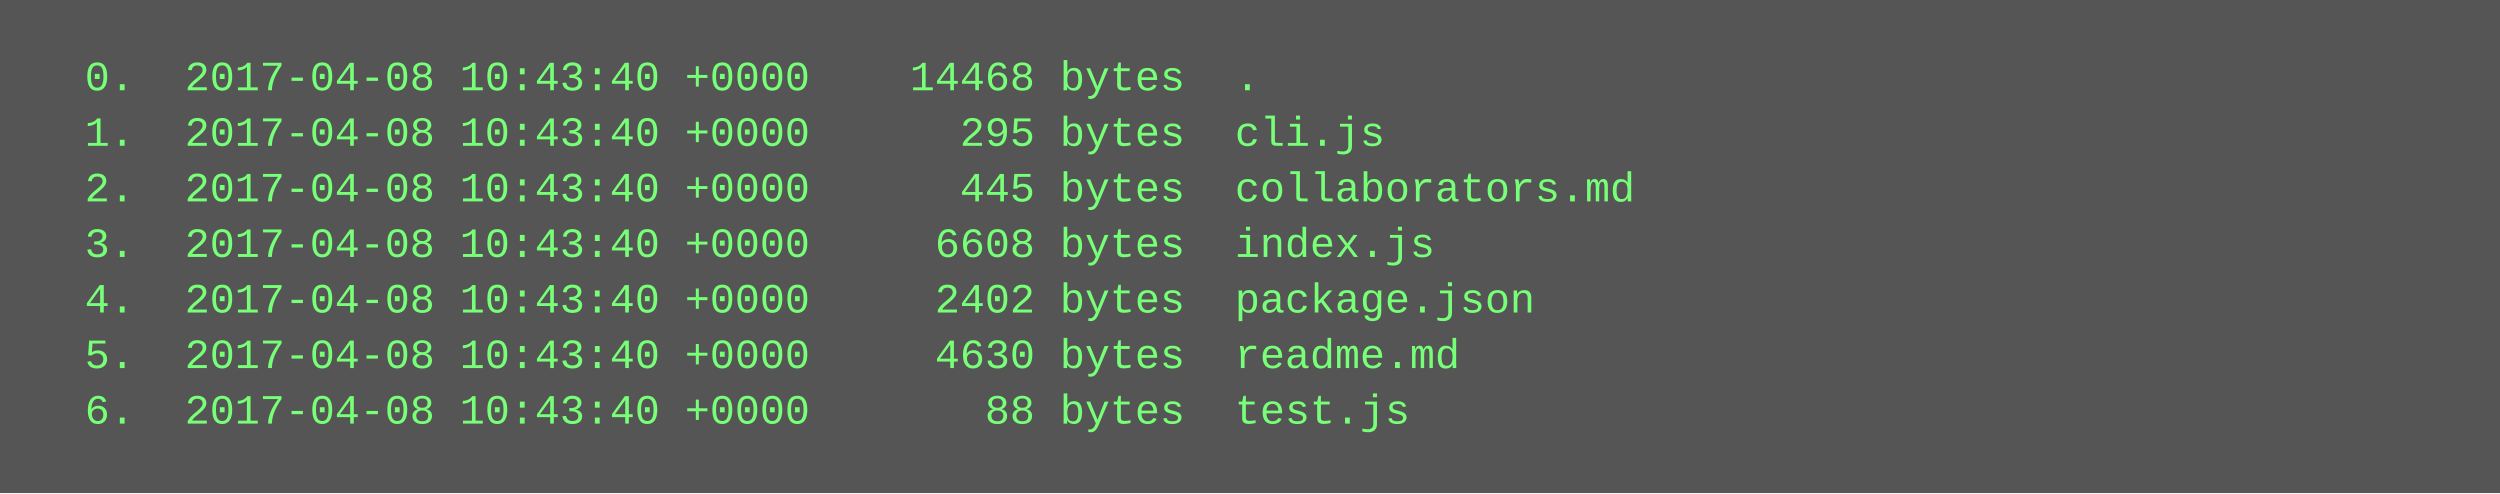
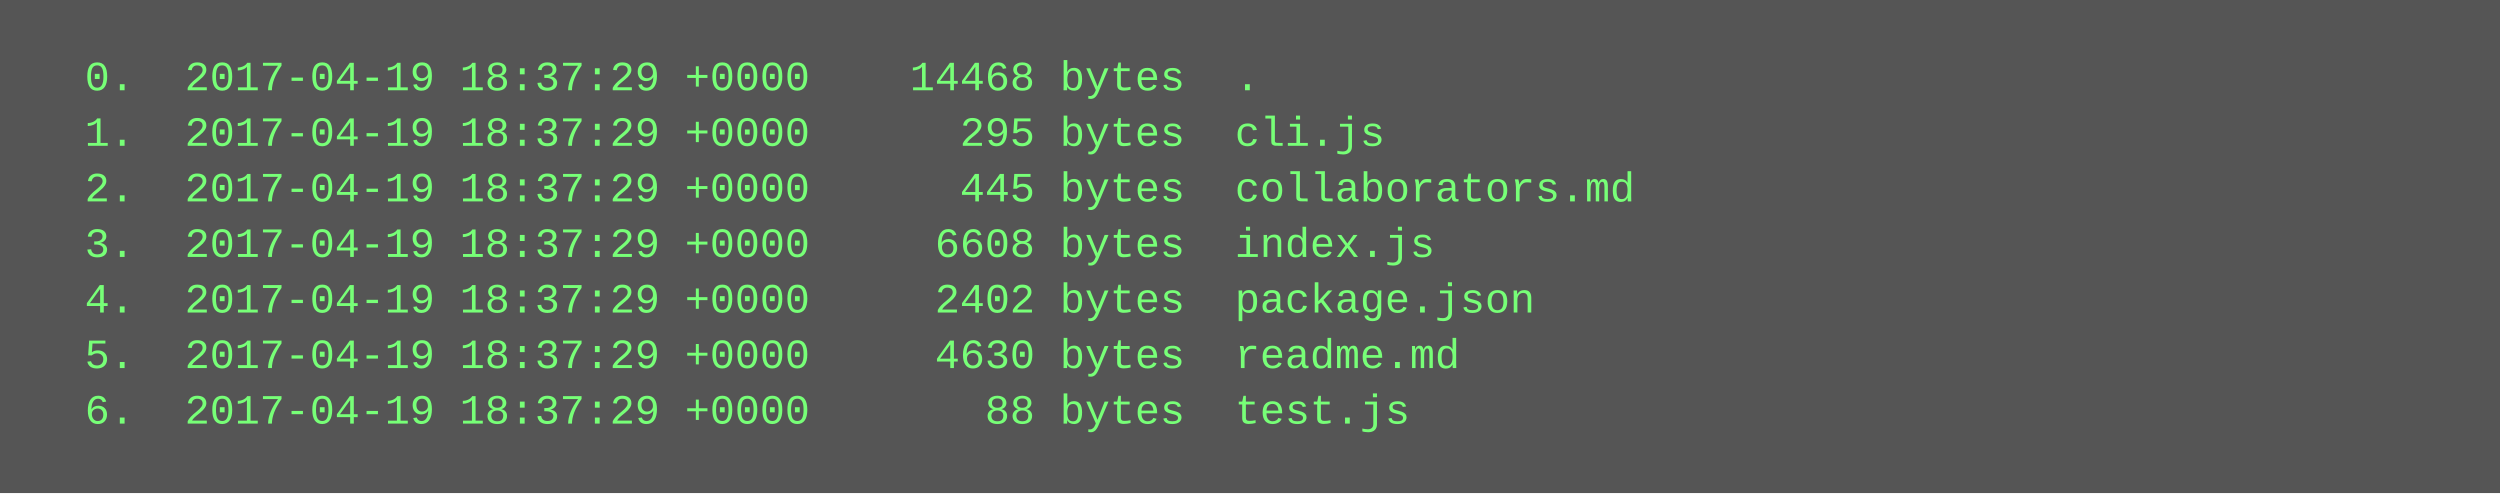
<svg xmlns="http://www.w3.org/2000/svg" height="142" width="720">
  <rect height="142" fill="#555" width="720" />
  <text fill="#7f7" font-family="Courier New" font-size="12" xml:space="preserve">
-     <tspan x="10" y="26">  0.  2017-04-08 10:43:40 +0000    14468 bytes  .</tspan>
-     <tspan x="10" y="42">  1.  2017-04-08 10:43:40 +0000      295 bytes  cli.js</tspan>
-     <tspan x="10" y="58">  2.  2017-04-08 10:43:40 +0000      445 bytes  collaborators.md</tspan>
-     <tspan x="10" y="74">  3.  2017-04-08 10:43:40 +0000     6608 bytes  index.js</tspan>
-     <tspan x="10" y="90">  4.  2017-04-08 10:43:40 +0000     2402 bytes  package.json</tspan>
-     <tspan x="10" y="106">  5.  2017-04-08 10:43:40 +0000     4630 bytes  readme.md</tspan>
-     <tspan x="10" y="122">  6.  2017-04-08 10:43:40 +0000       88 bytes  test.js</tspan>
+     <tspan x="10" y="26">  0.  2017-04-19 18:37:29 +0000    14468 bytes  .</tspan>
+     <tspan x="10" y="42">  1.  2017-04-19 18:37:29 +0000      295 bytes  cli.js</tspan>
+     <tspan x="10" y="58">  2.  2017-04-19 18:37:29 +0000      445 bytes  collaborators.md</tspan>
+     <tspan x="10" y="74">  3.  2017-04-19 18:37:29 +0000     6608 bytes  index.js</tspan>
+     <tspan x="10" y="90">  4.  2017-04-19 18:37:29 +0000     2402 bytes  package.json</tspan>
+     <tspan x="10" y="106">  5.  2017-04-19 18:37:29 +0000     4630 bytes  readme.md</tspan>
+     <tspan x="10" y="122">  6.  2017-04-19 18:37:29 +0000       88 bytes  test.js</tspan>
  </text>
</svg>
